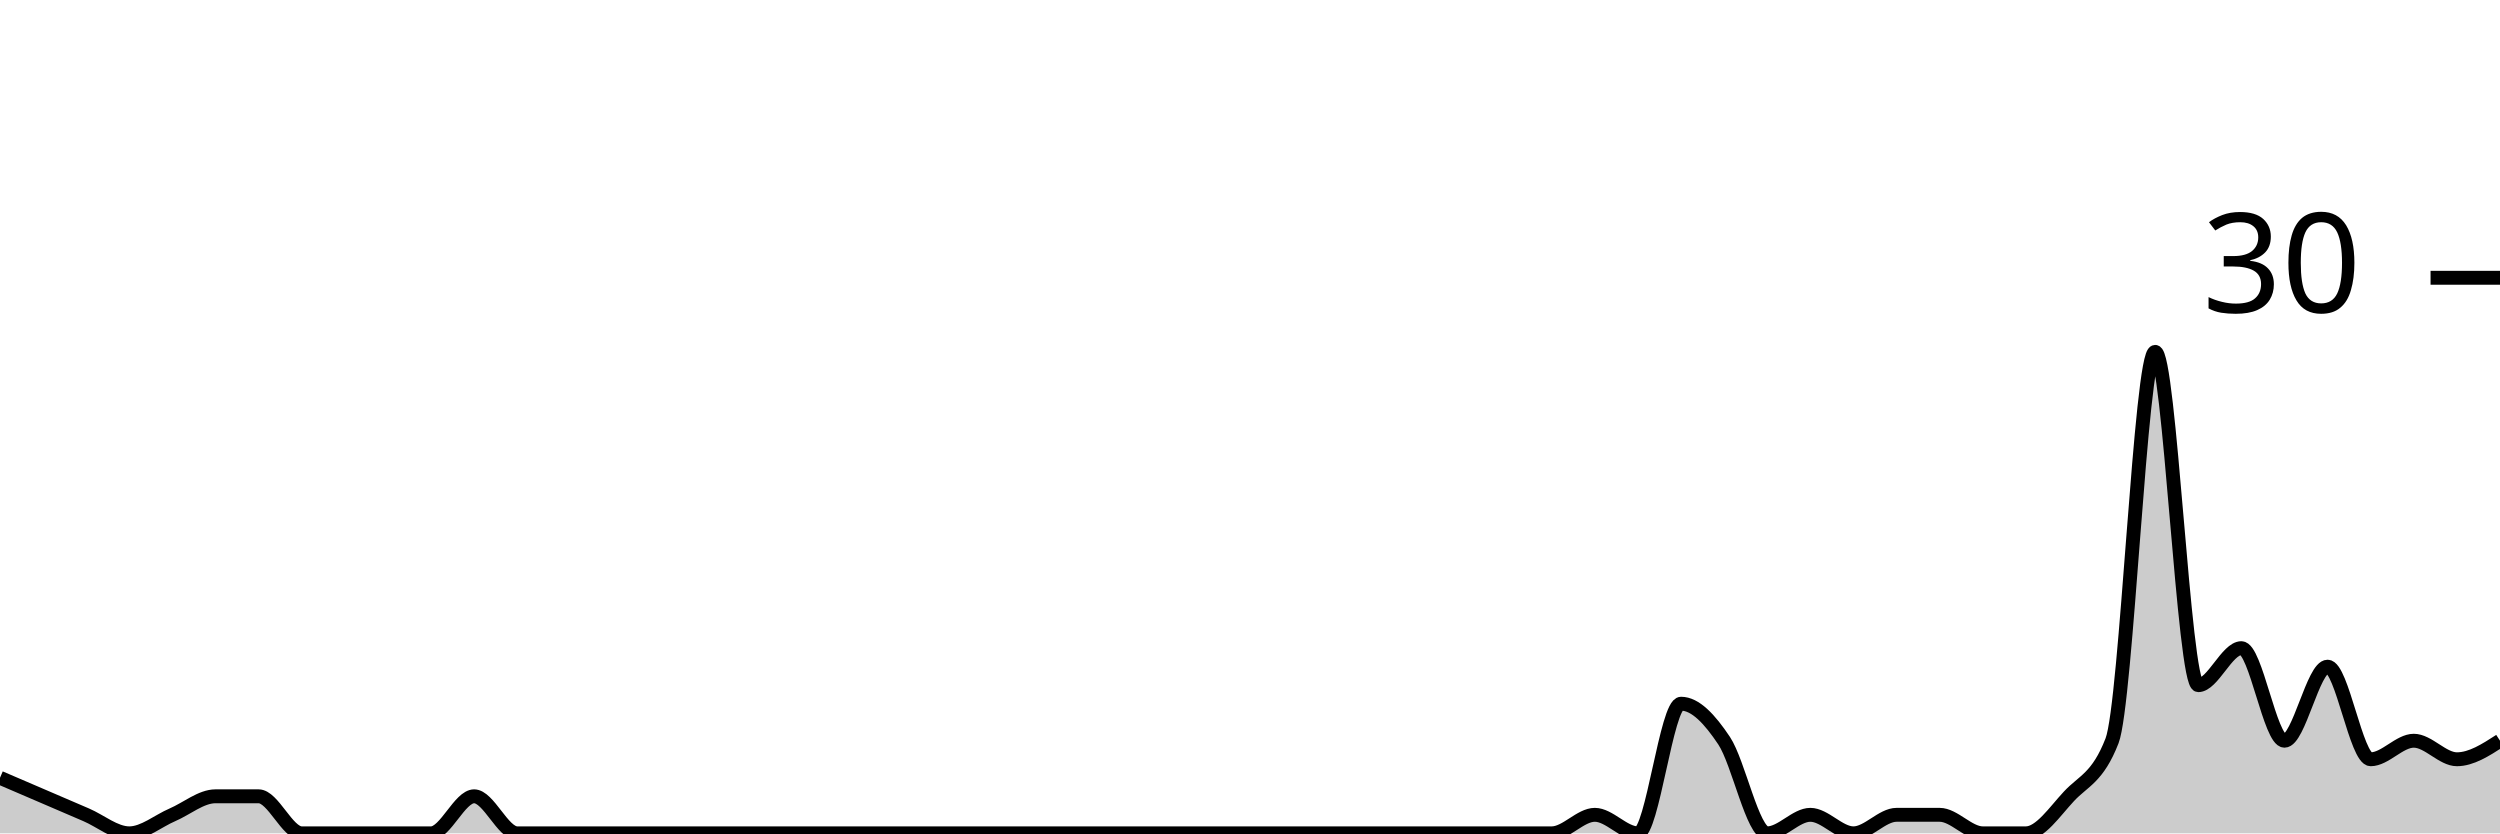
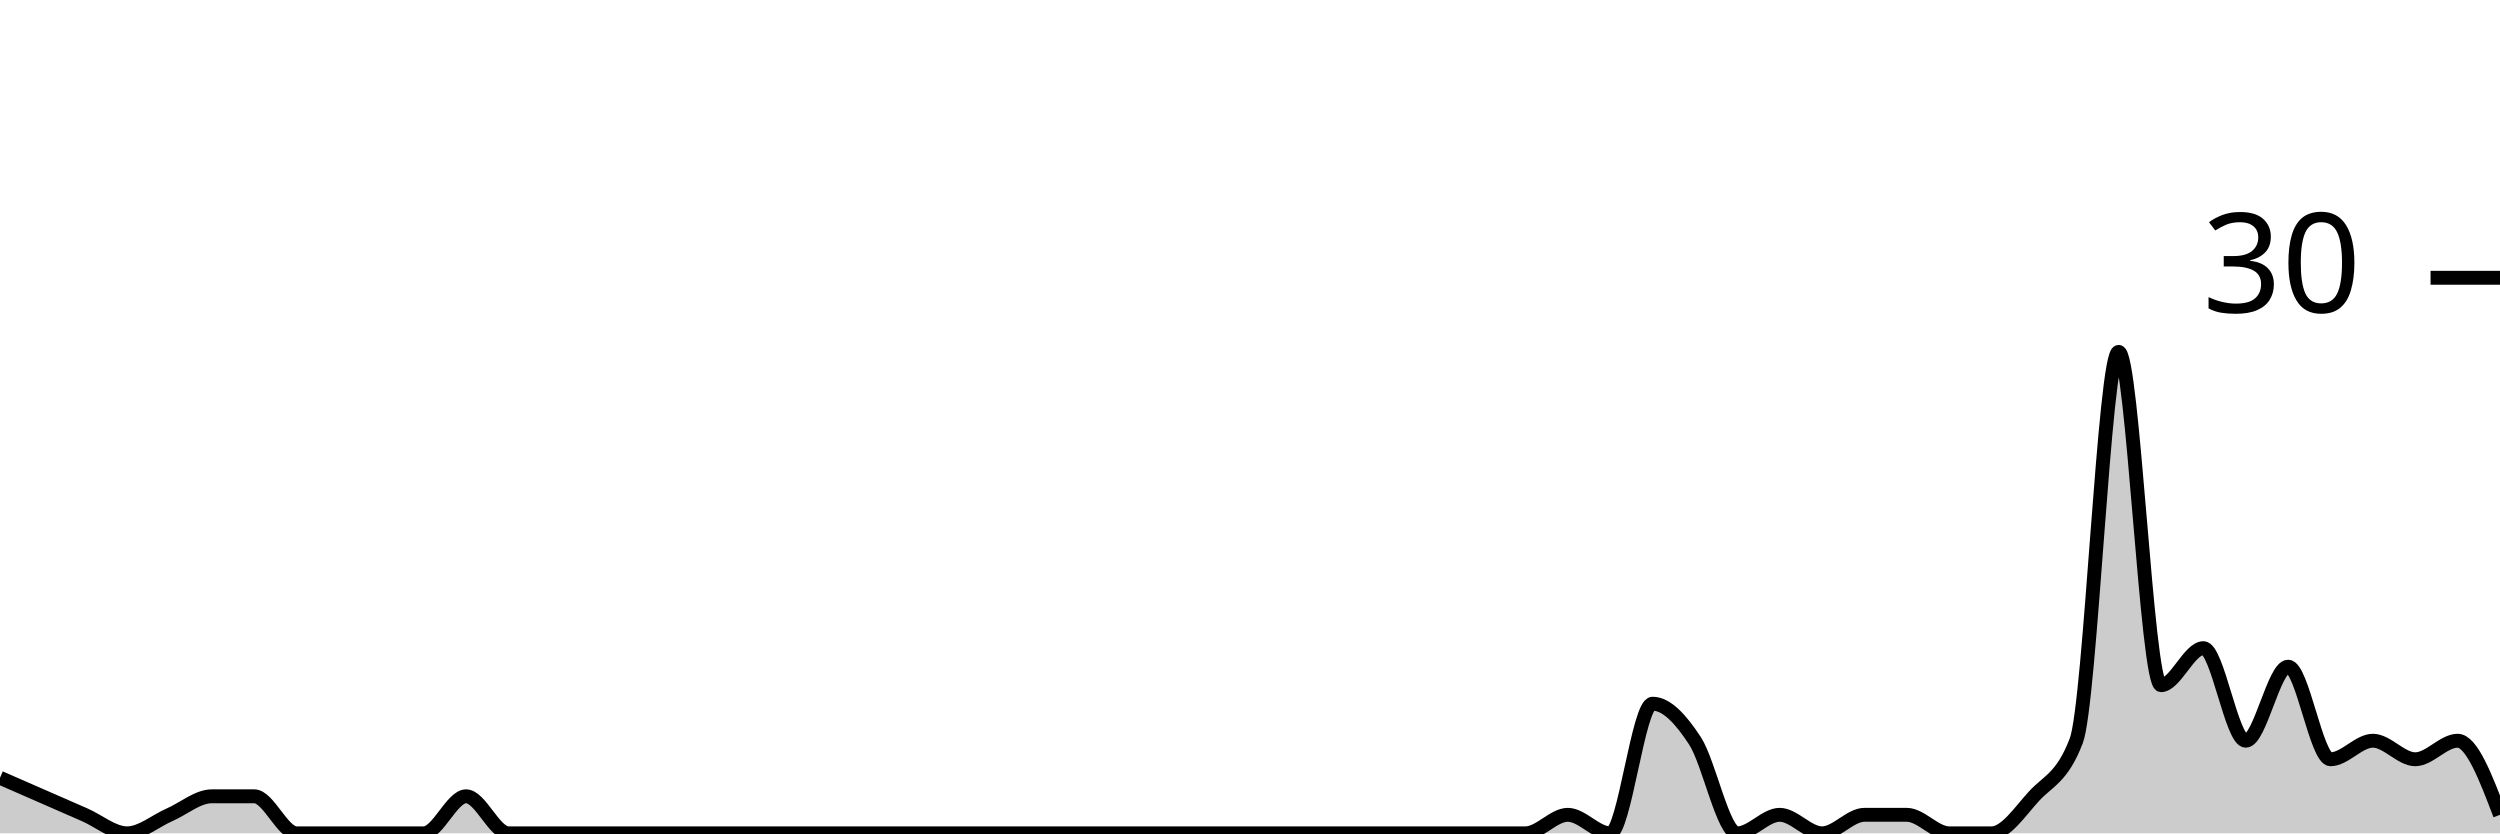
<svg xmlns="http://www.w3.org/2000/svg" viewBox="0 0 180 60">
  <g transform="translate(0,20)">
-     <path class="area" fill="rgba(0, 0, 0, 0.2)" d="M0,36C1.034,36.444,2.069,36.889,3.103,37.333C4.138,37.778,5.172,38.222,6.207,38.667C7.241,39.111,8.276,40,9.31,40C10.345,40,11.379,39.111,12.414,38.667C13.448,38.222,14.483,37.333,15.517,37.333C16.552,37.333,17.586,37.333,18.621,37.333C19.655,37.333,20.69,40,21.724,40C22.759,40,23.793,40,24.828,40C25.862,40,26.897,40,27.931,40C28.966,40,30,40,31.034,40C32.069,40,33.103,37.333,34.138,37.333C35.172,37.333,36.207,40,37.241,40C38.276,40,39.31,40,40.345,40C41.379,40,42.414,40,43.448,40C44.483,40,45.517,40,46.552,40C47.586,40,48.621,40,49.655,40C50.69,40,51.724,40,52.759,40C53.793,40,54.828,40,55.862,40C56.897,40,57.931,40,58.966,40C60,40,61.034,40,62.069,40C63.103,40,64.138,40,65.172,40C66.207,40,67.241,40,68.276,40C69.31,40,70.345,40,71.379,40C72.414,40,73.448,40,74.483,40C75.517,40,76.552,40,77.586,40C78.621,40,79.655,40,80.69,40C81.724,40,82.759,40,83.793,40C84.828,40,85.862,40,86.897,40C87.931,40,88.966,40,90,40C91.034,40,92.069,40,93.103,40C94.138,40,95.172,40,96.207,40C97.241,40,98.276,40,99.31,40C100.345,40,101.379,40,102.414,40C103.448,40,104.483,40,105.517,40C106.552,40,107.586,40,108.621,40C109.655,40,110.69,40,111.724,40C112.759,40,113.793,38.667,114.828,38.667C115.862,38.667,116.897,40,117.931,40C118.966,40,120,30.667,121.034,30.667C122.069,30.667,123.103,31.778,124.138,33.333C125.172,34.889,126.207,40,127.241,40C128.276,40,129.31,38.667,130.345,38.667C131.379,38.667,132.414,40,133.448,40C134.483,40,135.517,38.667,136.552,38.667C137.586,38.667,138.621,38.667,139.655,38.667C140.69,38.667,141.724,40,142.759,40C143.793,40,144.828,40,145.862,40C146.897,40,147.931,38.444,148.966,37.333C150,36.222,151.034,36,152.069,33.333C153.103,30.667,154.138,5.333,155.172,5.333C156.207,5.333,157.241,29.333,158.276,29.333C159.31,29.333,160.345,26.667,161.379,26.667C162.414,26.667,163.448,33.333,164.483,33.333C165.517,33.333,166.552,28,167.586,28C168.621,28,169.655,34.667,170.69,34.667C171.724,34.667,172.759,33.333,173.793,33.333C174.828,33.333,175.862,34.667,176.897,34.667C177.931,34.667,178.966,34,180,33.333L180,40C178.966,40,177.931,40,176.897,40C175.862,40,174.828,40,173.793,40C172.759,40,171.724,40,170.69,40C169.655,40,168.621,40,167.586,40C166.552,40,165.517,40,164.483,40C163.448,40,162.414,40,161.379,40C160.345,40,159.31,40,158.276,40C157.241,40,156.207,40,155.172,40C154.138,40,153.103,40,152.069,40C151.034,40,150,40,148.966,40C147.931,40,146.897,40,145.862,40C144.828,40,143.793,40,142.759,40C141.724,40,140.69,40,139.655,40C138.621,40,137.586,40,136.552,40C135.517,40,134.483,40,133.448,40C132.414,40,131.379,40,130.345,40C129.31,40,128.276,40,127.241,40C126.207,40,125.172,40,124.138,40C123.103,40,122.069,40,121.034,40C120,40,118.966,40,117.931,40C116.897,40,115.862,40,114.828,40C113.793,40,112.759,40,111.724,40C110.69,40,109.655,40,108.621,40C107.586,40,106.552,40,105.517,40C104.483,40,103.448,40,102.414,40C101.379,40,100.345,40,99.31,40C98.276,40,97.241,40,96.207,40C95.172,40,94.138,40,93.103,40C92.069,40,91.034,40,90,40C88.966,40,87.931,40,86.897,40C85.862,40,84.828,40,83.793,40C82.759,40,81.724,40,80.69,40C79.655,40,78.621,40,77.586,40C76.552,40,75.517,40,74.483,40C73.448,40,72.414,40,71.379,40C70.345,40,69.31,40,68.276,40C67.241,40,66.207,40,65.172,40C64.138,40,63.103,40,62.069,40C61.034,40,60,40,58.966,40C57.931,40,56.897,40,55.862,40C54.828,40,53.793,40,52.759,40C51.724,40,50.69,40,49.655,40C48.621,40,47.586,40,46.552,40C45.517,40,44.483,40,43.448,40C42.414,40,41.379,40,40.345,40C39.31,40,38.276,40,37.241,40C36.207,40,35.172,40,34.138,40C33.103,40,32.069,40,31.034,40C30,40,28.966,40,27.931,40C26.897,40,25.862,40,24.828,40C23.793,40,22.759,40,21.724,40C20.69,40,19.655,40,18.621,40C17.586,40,16.552,40,15.517,40C14.483,40,13.448,40,12.414,40C11.379,40,10.345,40,9.31,40C8.276,40,7.241,40,6.207,40C5.172,40,4.138,40,3.103,40C2.069,40,1.034,40,0,40Z" />
-     <path class="line" stroke="black" fill="none" d="M0,36C1.034,36.444,2.069,36.889,3.103,37.333C4.138,37.778,5.172,38.222,6.207,38.667C7.241,39.111,8.276,40,9.31,40C10.345,40,11.379,39.111,12.414,38.667C13.448,38.222,14.483,37.333,15.517,37.333C16.552,37.333,17.586,37.333,18.621,37.333C19.655,37.333,20.69,40,21.724,40C22.759,40,23.793,40,24.828,40C25.862,40,26.897,40,27.931,40C28.966,40,30,40,31.034,40C32.069,40,33.103,37.333,34.138,37.333C35.172,37.333,36.207,40,37.241,40C38.276,40,39.31,40,40.345,40C41.379,40,42.414,40,43.448,40C44.483,40,45.517,40,46.552,40C47.586,40,48.621,40,49.655,40C50.69,40,51.724,40,52.759,40C53.793,40,54.828,40,55.862,40C56.897,40,57.931,40,58.966,40C60,40,61.034,40,62.069,40C63.103,40,64.138,40,65.172,40C66.207,40,67.241,40,68.276,40C69.31,40,70.345,40,71.379,40C72.414,40,73.448,40,74.483,40C75.517,40,76.552,40,77.586,40C78.621,40,79.655,40,80.69,40C81.724,40,82.759,40,83.793,40C84.828,40,85.862,40,86.897,40C87.931,40,88.966,40,90,40C91.034,40,92.069,40,93.103,40C94.138,40,95.172,40,96.207,40C97.241,40,98.276,40,99.31,40C100.345,40,101.379,40,102.414,40C103.448,40,104.483,40,105.517,40C106.552,40,107.586,40,108.621,40C109.655,40,110.69,40,111.724,40C112.759,40,113.793,38.667,114.828,38.667C115.862,38.667,116.897,40,117.931,40C118.966,40,120,30.667,121.034,30.667C122.069,30.667,123.103,31.778,124.138,33.333C125.172,34.889,126.207,40,127.241,40C128.276,40,129.31,38.667,130.345,38.667C131.379,38.667,132.414,40,133.448,40C134.483,40,135.517,38.667,136.552,38.667C137.586,38.667,138.621,38.667,139.655,38.667C140.69,38.667,141.724,40,142.759,40C143.793,40,144.828,40,145.862,40C146.897,40,147.931,38.444,148.966,37.333C150,36.222,151.034,36,152.069,33.333C153.103,30.667,154.138,5.333,155.172,5.333C156.207,5.333,157.241,29.333,158.276,29.333C159.31,29.333,160.345,26.667,161.379,26.667C162.414,26.667,163.448,33.333,164.483,33.333C165.517,33.333,166.552,28,167.586,28C168.621,28,169.655,34.667,170.69,34.667C171.724,34.667,172.759,33.333,173.793,33.333C174.828,33.333,175.862,34.667,176.897,34.667C177.931,34.667,178.966,34,180,33.333" />
+     <path class="area" fill="rgba(0, 0, 0, 0.2)" d="M0,36C1.017,36.444,2.034,36.889,3.051,37.333C4.068,37.778,5.085,38.222,6.102,38.667C7.119,39.111,8.136,40,9.153,40C10.169,40,11.186,39.111,12.203,38.667C13.22,38.222,14.237,37.333,15.254,37.333C16.271,37.333,17.288,37.333,18.305,37.333C19.322,37.333,20.339,40,21.356,40C22.373,40,23.39,40,24.407,40C25.424,40,26.441,40,27.458,40C28.475,40,29.492,40,30.508,40C31.525,40,32.542,37.333,33.559,37.333C34.576,37.333,35.593,40,36.61,40C37.627,40,38.644,40,39.661,40C40.678,40,41.695,40,42.712,40C43.729,40,44.746,40,45.763,40C46.78,40,47.797,40,48.814,40C49.831,40,50.847,40,51.864,40C52.881,40,53.898,40,54.915,40C55.932,40,56.949,40,57.966,40C58.983,40,60,40,61.017,40C62.034,40,63.051,40,64.068,40C65.085,40,66.102,40,67.119,40C68.136,40,69.153,40,70.169,40C71.186,40,72.203,40,73.22,40C74.237,40,75.254,40,76.271,40C77.288,40,78.305,40,79.322,40C80.339,40,81.356,40,82.373,40C83.39,40,84.407,40,85.424,40C86.441,40,87.458,40,88.475,40C89.492,40,90.508,40,91.525,40C92.542,40,93.559,40,94.576,40C95.593,40,96.61,40,97.627,40C98.644,40,99.661,40,100.678,40C101.695,40,102.712,40,103.729,40C104.746,40,105.763,40,106.78,40C107.797,40,108.814,40,109.831,40C110.847,40,111.864,38.667,112.881,38.667C113.898,38.667,114.915,40,115.932,40C116.949,40,117.966,30.667,118.983,30.667C120,30.667,121.017,31.778,122.034,33.333C123.051,34.889,124.068,40,125.085,40C126.102,40,127.119,38.667,128.136,38.667C129.153,38.667,130.169,40,131.186,40C132.203,40,133.22,38.667,134.237,38.667C135.254,38.667,136.271,38.667,137.288,38.667C138.305,38.667,139.322,40,140.339,40C141.356,40,142.373,40,143.39,40C144.407,40,145.424,38.444,146.441,37.333C147.458,36.222,148.475,36,149.492,33.333C150.508,30.667,151.525,5.333,152.542,5.333C153.559,5.333,154.576,29.333,155.593,29.333C156.61,29.333,157.627,26.667,158.644,26.667C159.661,26.667,160.678,33.333,161.695,33.333C162.712,33.333,163.729,28,164.746,28C165.763,28,166.78,34.667,167.797,34.667C168.814,34.667,169.831,33.333,170.847,33.333C171.864,33.333,172.881,34.667,173.898,34.667C174.915,34.667,175.932,33.333,176.949,33.333C177.966,33.333,178.983,36,180,38.667L180,40C178.983,40,177.966,40,176.949,40C175.932,40,174.915,40,173.898,40C172.881,40,171.864,40,170.847,40C169.831,40,168.814,40,167.797,40C166.78,40,165.763,40,164.746,40C163.729,40,162.712,40,161.695,40C160.678,40,159.661,40,158.644,40C157.627,40,156.61,40,155.593,40C154.576,40,153.559,40,152.542,40C151.525,40,150.508,40,149.492,40C148.475,40,147.458,40,146.441,40C145.424,40,144.407,40,143.39,40C142.373,40,141.356,40,140.339,40C139.322,40,138.305,40,137.288,40C136.271,40,135.254,40,134.237,40C133.22,40,132.203,40,131.186,40C130.169,40,129.153,40,128.136,40C127.119,40,126.102,40,125.085,40C124.068,40,123.051,40,122.034,40C121.017,40,120,40,118.983,40C117.966,40,116.949,40,115.932,40C114.915,40,113.898,40,112.881,40C111.864,40,110.847,40,109.831,40C108.814,40,107.797,40,106.78,40C105.763,40,104.746,40,103.729,40C102.712,40,101.695,40,100.678,40C99.661,40,98.644,40,97.627,40C96.61,40,95.593,40,94.576,40C93.559,40,92.542,40,91.525,40C90.508,40,89.492,40,88.475,40C87.458,40,86.441,40,85.424,40C84.407,40,83.39,40,82.373,40C81.356,40,80.339,40,79.322,40C78.305,40,77.288,40,76.271,40C75.254,40,74.237,40,73.22,40C72.203,40,71.186,40,70.169,40C69.153,40,68.136,40,67.119,40C66.102,40,65.085,40,64.068,40C63.051,40,62.034,40,61.017,40C60,40,58.983,40,57.966,40C56.949,40,55.932,40,54.915,40C53.898,40,52.881,40,51.864,40C50.847,40,49.831,40,48.814,40C47.797,40,46.78,40,45.763,40C44.746,40,43.729,40,42.712,40C41.695,40,40.678,40,39.661,40C38.644,40,37.627,40,36.61,40C35.593,40,34.576,40,33.559,40C32.542,40,31.525,40,30.508,40C29.492,40,28.475,40,27.458,40C26.441,40,25.424,40,24.407,40C23.39,40,22.373,40,21.356,40C20.339,40,19.322,40,18.305,40C17.288,40,16.271,40,15.254,40C14.237,40,13.22,40,12.203,40C11.186,40,10.169,40,9.153,40C8.136,40,7.119,40,6.102,40C5.085,40,4.068,40,3.051,40C2.034,40,1.017,40,0,40Z" />
+     <path class="line" stroke="black" fill="none" d="M0,36C1.017,36.444,2.034,36.889,3.051,37.333C4.068,37.778,5.085,38.222,6.102,38.667C7.119,39.111,8.136,40,9.153,40C10.169,40,11.186,39.111,12.203,38.667C13.22,38.222,14.237,37.333,15.254,37.333C16.271,37.333,17.288,37.333,18.305,37.333C19.322,37.333,20.339,40,21.356,40C22.373,40,23.39,40,24.407,40C25.424,40,26.441,40,27.458,40C28.475,40,29.492,40,30.508,40C31.525,40,32.542,37.333,33.559,37.333C34.576,37.333,35.593,40,36.61,40C37.627,40,38.644,40,39.661,40C40.678,40,41.695,40,42.712,40C43.729,40,44.746,40,45.763,40C46.78,40,47.797,40,48.814,40C49.831,40,50.847,40,51.864,40C52.881,40,53.898,40,54.915,40C55.932,40,56.949,40,57.966,40C58.983,40,60,40,61.017,40C62.034,40,63.051,40,64.068,40C65.085,40,66.102,40,67.119,40C68.136,40,69.153,40,70.169,40C71.186,40,72.203,40,73.22,40C74.237,40,75.254,40,76.271,40C77.288,40,78.305,40,79.322,40C80.339,40,81.356,40,82.373,40C83.39,40,84.407,40,85.424,40C86.441,40,87.458,40,88.475,40C89.492,40,90.508,40,91.525,40C92.542,40,93.559,40,94.576,40C95.593,40,96.61,40,97.627,40C98.644,40,99.661,40,100.678,40C101.695,40,102.712,40,103.729,40C104.746,40,105.763,40,106.78,40C107.797,40,108.814,40,109.831,40C110.847,40,111.864,38.667,112.881,38.667C113.898,38.667,114.915,40,115.932,40C116.949,40,117.966,30.667,118.983,30.667C120,30.667,121.017,31.778,122.034,33.333C123.051,34.889,124.068,40,125.085,40C126.102,40,127.119,38.667,128.136,38.667C129.153,38.667,130.169,40,131.186,40C132.203,40,133.22,38.667,134.237,38.667C135.254,38.667,136.271,38.667,137.288,38.667C138.305,38.667,139.322,40,140.339,40C141.356,40,142.373,40,143.39,40C144.407,40,145.424,38.444,146.441,37.333C147.458,36.222,148.475,36,149.492,33.333C150.508,30.667,151.525,5.333,152.542,5.333C153.559,5.333,154.576,29.333,155.593,29.333C156.61,29.333,157.627,26.667,158.644,26.667C159.661,26.667,160.678,33.333,161.695,33.333C162.712,33.333,163.729,28,164.746,28C165.763,28,166.78,34.667,167.797,34.667C168.814,34.667,169.831,33.333,170.847,33.333C171.864,33.333,172.881,34.667,173.898,34.667C174.915,34.667,175.932,33.333,176.949,33.333C177.966,33.333,178.983,36,180,38.667" />
    <path class="axis-ceiling" stroke-width="1" stroke="black" fill="none" d="M175,0L180,0" />
    <text class="axis-ceiling-label" font-family="sans-serif" text-anchor="end" font-size="10px" x="170" y="2.5">30</text>
  </g>
</svg>
